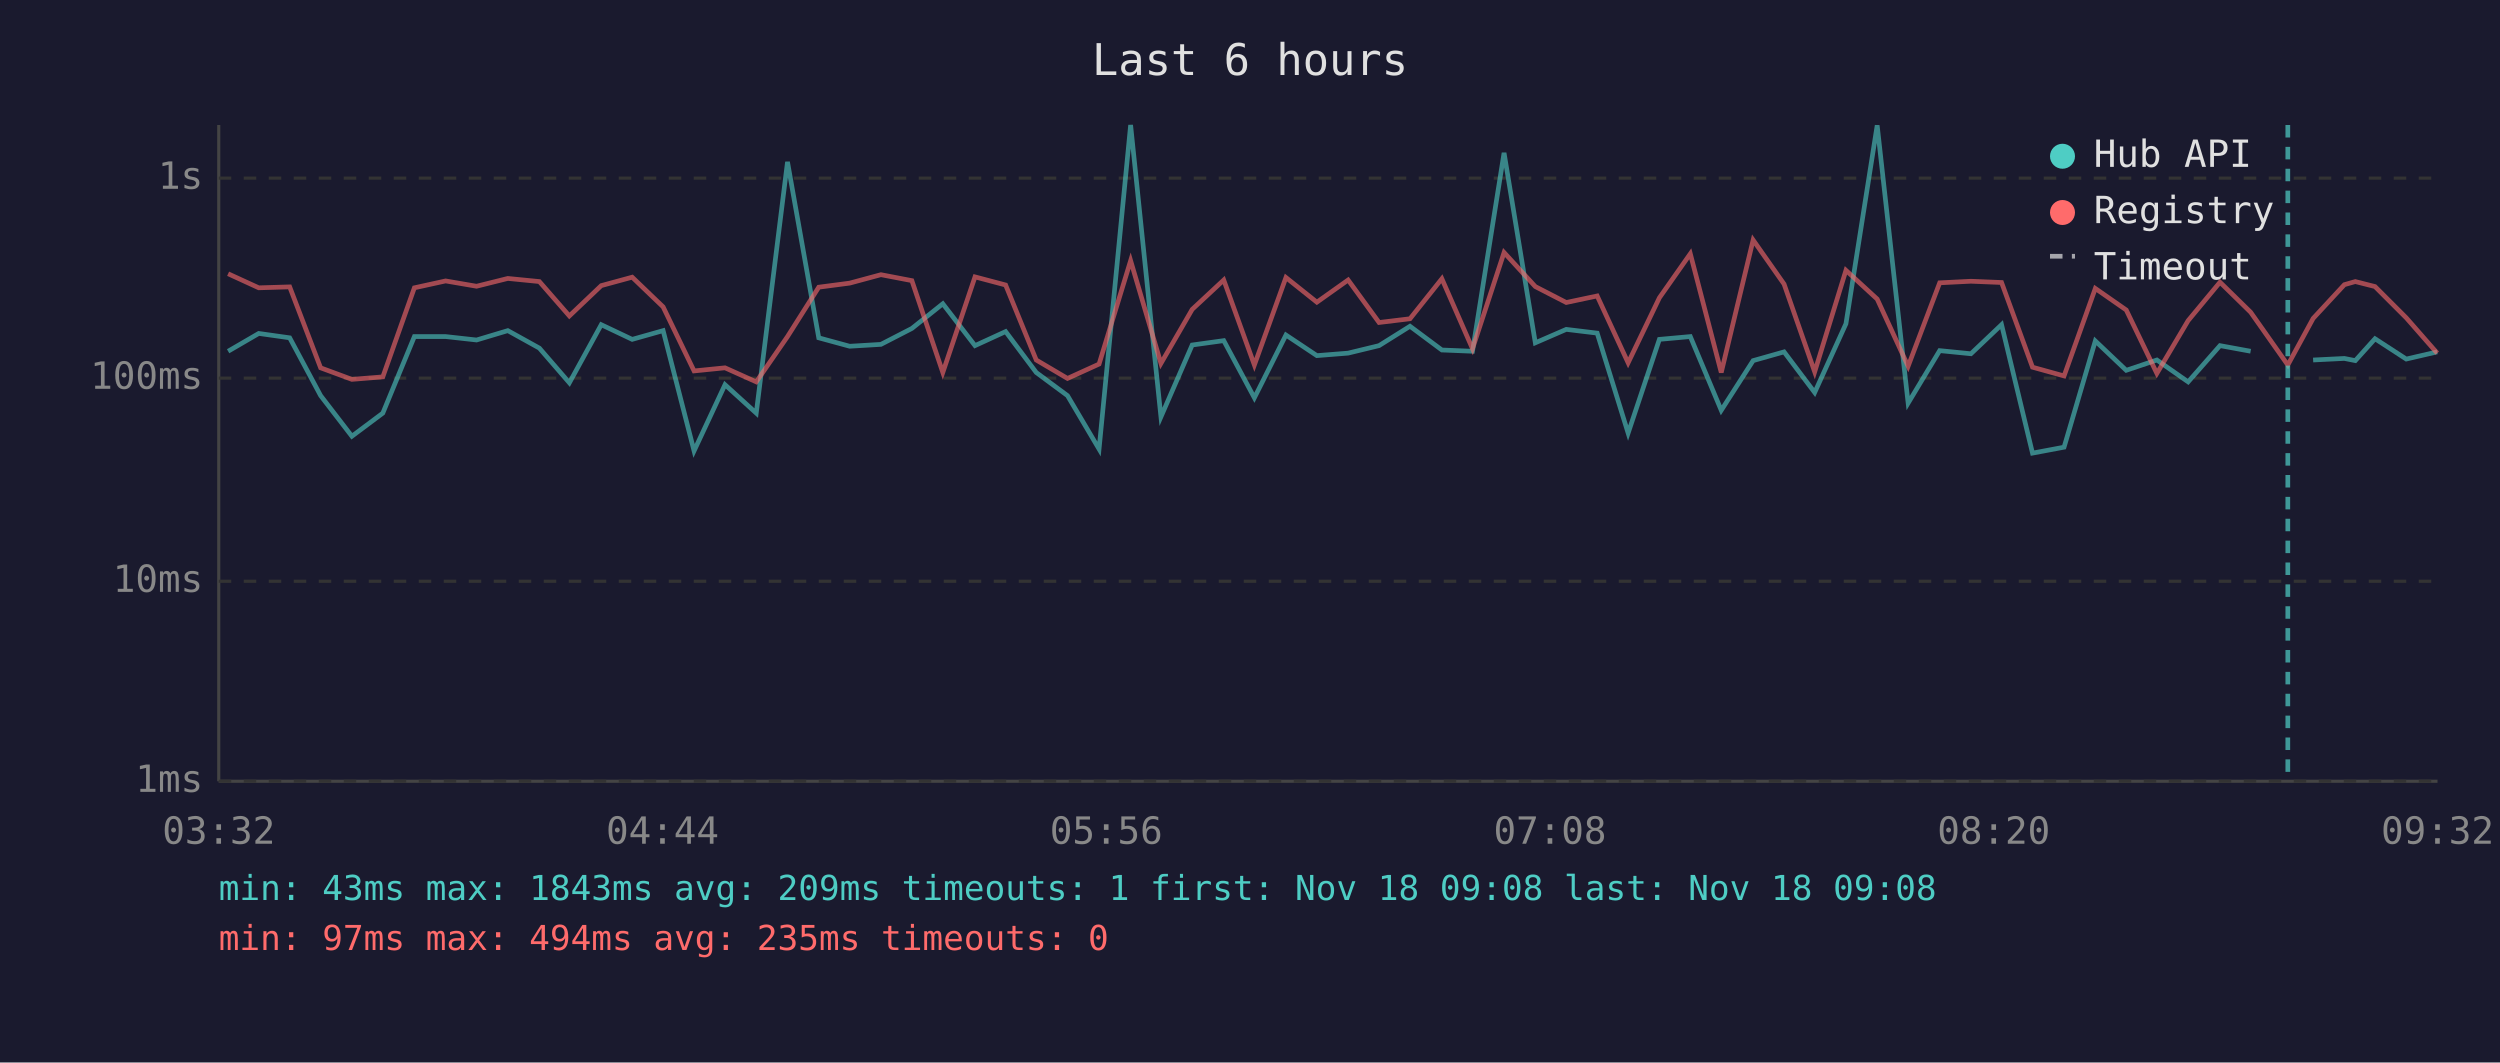
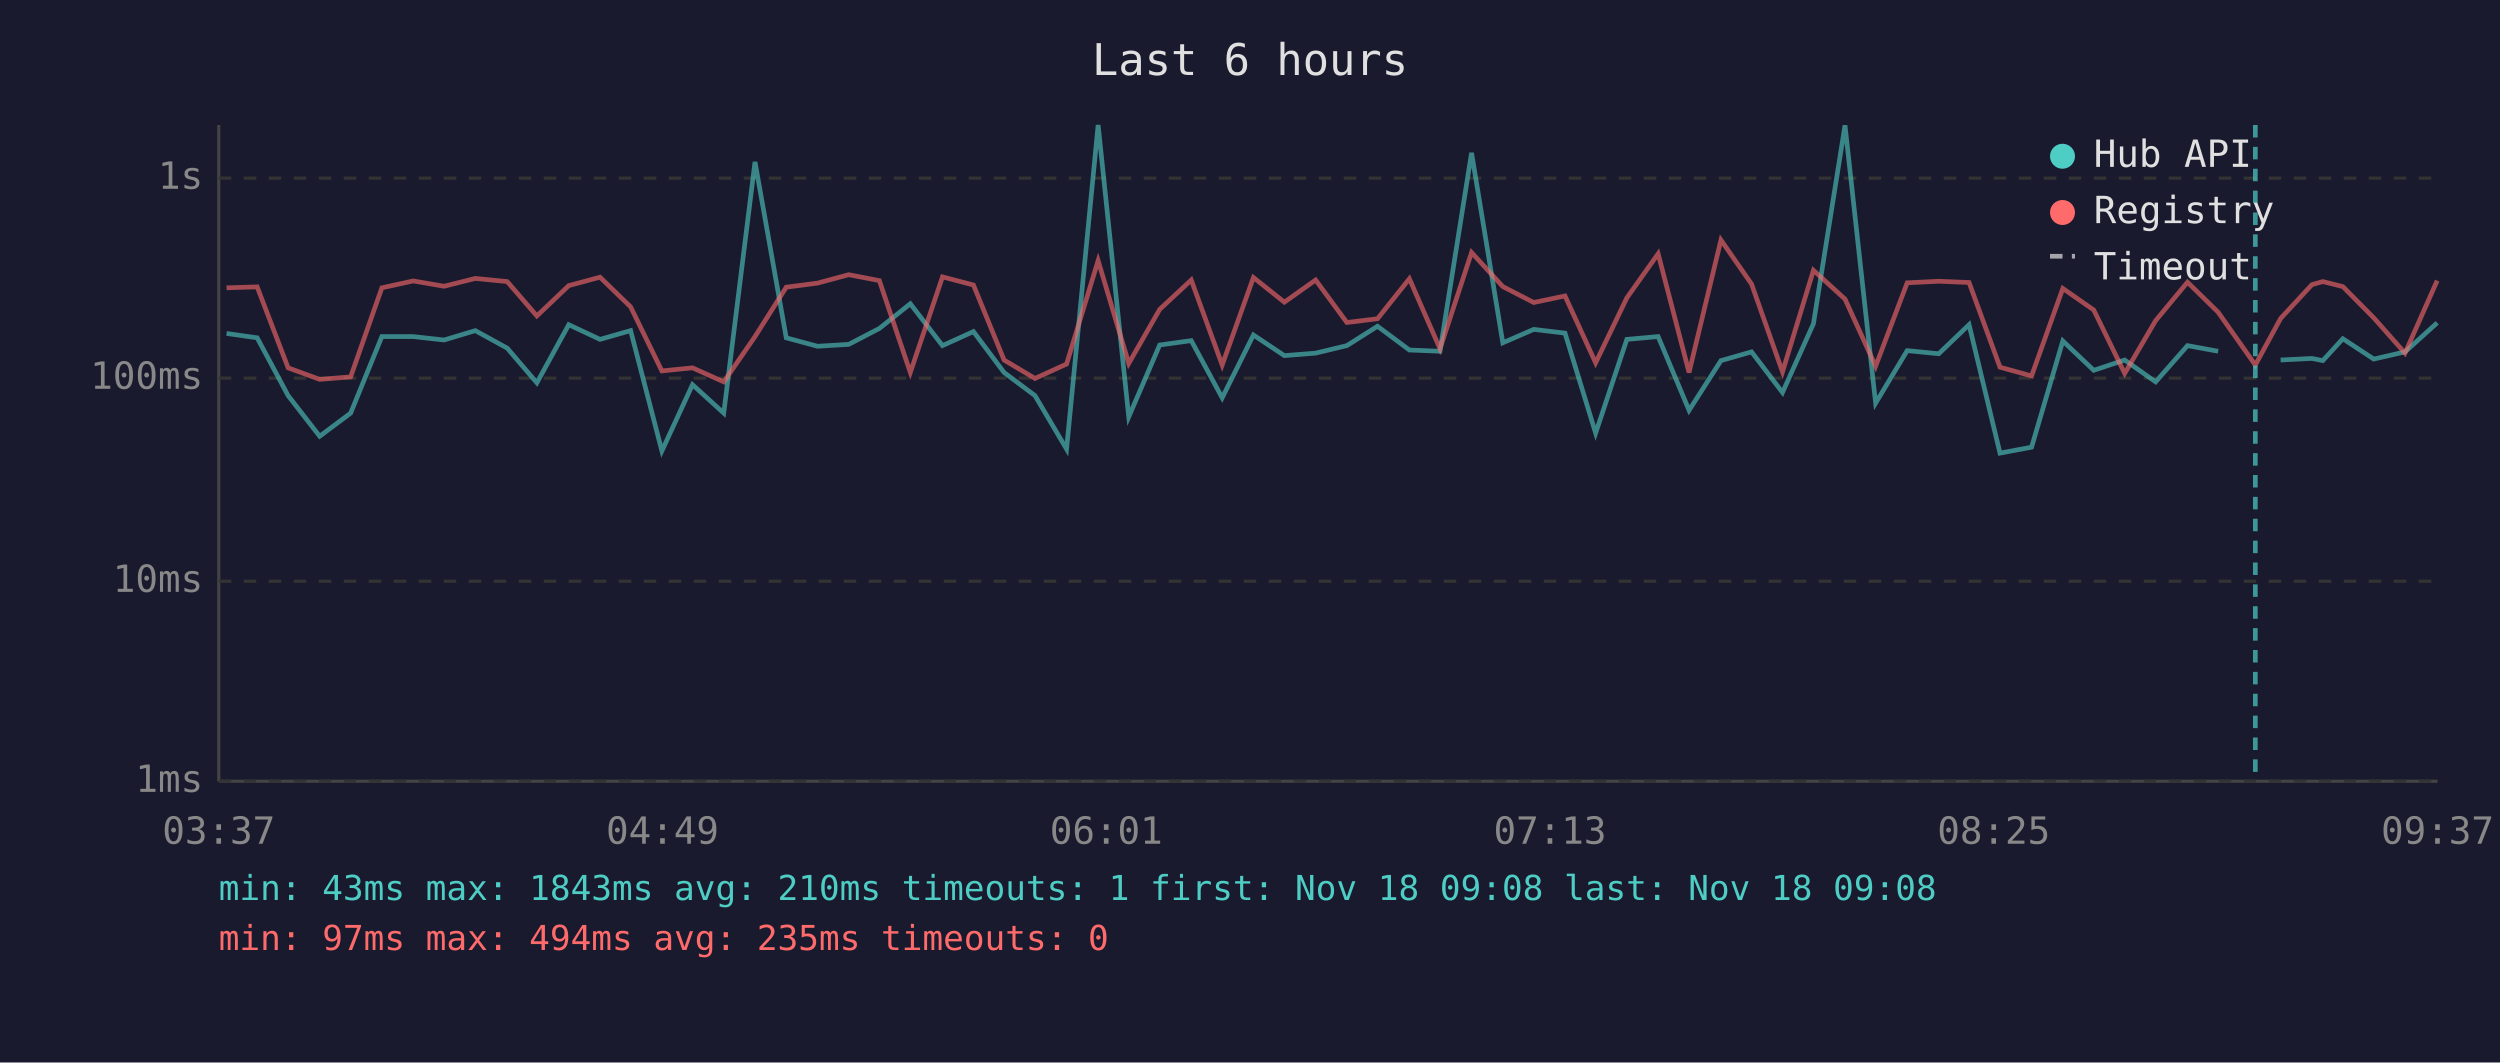
<svg xmlns="http://www.w3.org/2000/svg" viewBox="0 0 800 340" font-family="monospace" font-size="12">
  <rect width="800" height="340" fill="#1a1a2e" />
  <text x="400" y="24" fill="#e0e0e0" font-size="14" text-anchor="middle">Last 6 hours</text>
  <line x1="70" y1="40" x2="70" y2="250" stroke="#444" stroke-width="1" />
  <line x1="70" y1="250" x2="780" y2="250" stroke="#444" stroke-width="1" />
  <line x1="70" y1="250" x2="780" y2="250" stroke="#333" stroke-width="1" stroke-dasharray="4" />
  <text x="65" y="250" fill="#888" text-anchor="end" dominant-baseline="middle">1ms</text>
  <line x1="70" y1="186" x2="780" y2="186" stroke="#333" stroke-width="1" stroke-dasharray="4" />
  <text x="65" y="186" fill="#888" text-anchor="end" dominant-baseline="middle">10ms</text>
  <line x1="70" y1="121" x2="780" y2="121" stroke="#333" stroke-width="1" stroke-dasharray="4" />
  <text x="65" y="121" fill="#888" text-anchor="end" dominant-baseline="middle">100ms</text>
  <line x1="70" y1="57" x2="780" y2="57" stroke="#333" stroke-width="1" stroke-dasharray="4" />
  <text x="65" y="57" fill="#888" text-anchor="end" dominant-baseline="middle">1s</text>
-   <text x="70" y="270" fill="#888" text-anchor="middle">03:32</text>
-   <text x="212" y="270" fill="#888" text-anchor="middle">04:44</text>
-   <text x="354" y="270" fill="#888" text-anchor="middle">05:56</text>
-   <text x="496" y="270" fill="#888" text-anchor="middle">07:08</text>
-   <text x="638" y="270" fill="#888" text-anchor="middle">08:20</text>
-   <text x="780" y="270" fill="#888" text-anchor="middle">09:32</text>
-   <polyline points="73.0,112.4 82.8,106.7 92.7,108.1 102.6,126.6 112.6,139.6 122.5,132.2 132.6,107.7 142.6,107.7 152.5,108.8 162.5,105.8 172.6,111.4 182.2,122.5 192.4,103.9 202.3,108.6 212.2,105.8 222.1,144.3 232.0,123.1 242.0,132.2 252.0,51.8 262.0,108.1 271.9,110.8 281.9,110.2 291.8,105.1 301.7,97.2 312.0,110.6 321.8,106.1 331.6,119.2 341.6,126.6 351.7,143.7 361.8,40.0 371.5,133.4 381.5,110.4 391.6,109.0 401.4,127.3 411.5,107.2 421.4,113.8 431.4,113.0 441.3,110.6 451.2,104.4 461.4,112.0 471.2,112.4 481.3,48.9 491.3,109.7 501.2,105.4 511.1,106.6 521.0,138.6 531.0,108.6 540.9,107.7 550.8,131.3 561.0,115.4 570.9,112.6 580.7,125.6 590.7,103.6 600.7,40.1 610.6,129.0 620.7,112.2 630.7,113.2 640.5,103.9 650.4,145.0 660.5,143.1 670.5,109.1 680.4,118.5 690.2,115.2 700.2,122.2 710.4,110.6 720.2,112.4" fill="none" stroke="#4ecdc4" stroke-width="1.5" opacity="0.6" />
-   <polyline points="740.2,115.2 750.2,114.7 753.7,115.4 760.0,108.4 770.0,114.9 779.9,112.6" fill="none" stroke="#4ecdc4" stroke-width="1.5" opacity="0.6" />
-   <polyline points="73.0,87.6 82.8,92.1 92.7,91.8 102.6,117.7 112.6,121.4 122.5,120.6 132.6,92.1 142.6,89.9 152.5,91.6 162.5,89.1 172.6,90.1 182.2,101.1 192.4,91.4 202.3,88.7 212.2,98.2 222.1,118.7 232.0,117.7 242.0,122.2 252.0,107.7 262.0,91.9 271.9,90.6 281.9,87.9 291.8,89.8 301.7,119.2 312.0,88.6 321.8,91.2 331.6,115.2 341.6,121.1 351.7,116.5 361.8,83.4 371.5,116.3 381.5,99.0 391.6,89.6 401.4,116.8 411.5,88.8 421.4,96.7 431.4,89.6 441.3,103.2 451.2,102.0 461.4,89.2 471.2,111.6 481.3,80.8 491.3,91.7 501.2,96.8 511.1,94.7 521.0,116.1 531.0,95.3 540.9,81.2 550.8,119.2 561.0,76.8 570.9,90.9 580.7,119.0 590.7,86.5 600.7,95.7 610.6,117.2 620.7,90.5 630.7,90.0 640.5,90.4 650.4,117.5 660.5,120.3 670.5,92.3 680.4,99.2 690.2,119.5 700.2,102.6 710.4,90.3 720.2,99.9 732.1,116.8 740.2,101.9 750.2,91.1 753.7,90.1 760.0,91.7 770.0,101.7 779.9,113.0" fill="none" stroke="#ff6b6b" stroke-width="1.5" opacity="0.6" />
-   <line x1="732.1" y1="40" x2="732.1" y2="250" stroke="#4ecdc4" stroke-width="1.5" stroke-dasharray="4,3" opacity="0.7" />
+   <text x="70" y="270" fill="#888" text-anchor="middle">03:37</text>
+   <text x="212" y="270" fill="#888" text-anchor="middle">04:49</text>
+   <text x="354" y="270" fill="#888" text-anchor="middle">06:01</text>
+   <text x="496" y="270" fill="#888" text-anchor="middle">07:13</text>
+   <text x="638" y="270" fill="#888" text-anchor="middle">08:25</text>
+   <text x="780" y="270" fill="#888" text-anchor="middle">09:37</text>
+   <polyline points="72.5,106.7 82.3,108.1 92.2,126.6 102.3,139.6 112.2,132.2 122.2,107.7 132.2,107.7 142.1,108.8 152.1,105.8 162.3,111.4 171.8,122.5 182.0,103.9 192.0,108.6 201.8,105.8 211.8,144.3 221.6,123.1 231.6,132.2 241.6,51.8 251.6,108.1 261.6,110.8 271.6,110.2 281.4,105.1 291.3,97.2 301.6,110.6 311.5,106.1 321.3,119.2 331.2,126.6 341.3,143.7 351.4,40.0 361.2,133.4 371.1,110.4 381.2,109.0 391.1,127.3 401.1,107.2 411.0,113.8 421.0,113.0 431.0,110.6 440.8,104.4 451.0,112.0 460.8,112.4 470.9,48.9 480.9,109.7 490.8,105.4 500.8,106.6 510.6,138.6 520.6,108.6 530.6,107.7 540.5,131.3 550.7,115.4 560.5,112.6 570.4,125.6 580.3,103.6 590.4,40.1 600.2,129.0 610.3,112.2 620.4,113.2 630.1,103.9 640.0,145.0 650.1,143.1 660.1,109.1 670.0,118.5 679.9,115.2 689.8,122.2 700.0,110.6 709.8,112.4" fill="none" stroke="#4ecdc4" stroke-width="1.5" opacity="0.6" />
+   <polyline points="729.8,115.2 739.8,114.7 743.3,115.4 749.7,108.4 759.6,114.9 769.6,112.6 779.9,103.3" fill="none" stroke="#4ecdc4" stroke-width="1.5" opacity="0.6" />
+   <polyline points="72.5,92.1 82.3,91.8 92.2,117.7 102.3,121.4 112.2,120.6 122.2,92.1 132.2,89.9 142.1,91.6 152.1,89.1 162.3,90.1 171.8,101.1 182.0,91.4 192.0,88.7 201.8,98.2 211.8,118.7 221.6,117.7 231.6,122.2 241.6,107.7 251.6,91.9 261.6,90.6 271.6,87.9 281.4,89.8 291.3,119.2 301.6,88.6 311.5,91.2 321.3,115.2 331.2,121.1 341.3,116.5 351.4,83.4 361.2,116.3 371.1,99.0 381.2,89.6 391.1,116.8 401.1,88.8 411.0,96.7 421.0,89.6 431.0,103.2 440.8,102.0 451.0,89.2 460.8,111.6 470.9,80.8 480.9,91.7 490.8,96.8 500.8,94.7 510.6,116.1 520.6,95.3 530.6,81.2 540.5,119.2 550.7,76.8 560.5,90.9 570.4,119.0 580.3,86.5 590.4,95.7 600.2,117.2 610.3,90.5 620.4,90.0 630.1,90.4 640.0,117.5 650.1,120.3 660.1,92.3 670.0,99.2 679.9,119.5 689.8,102.6 700.0,90.3 709.8,99.9 721.7,116.8 729.8,101.9 739.8,91.1 743.3,90.1 749.7,91.7 759.6,101.7 769.6,113.0 779.9,89.8" fill="none" stroke="#ff6b6b" stroke-width="1.5" opacity="0.6" />
+   <line x1="721.7" y1="40" x2="721.7" y2="250" stroke="#4ecdc4" stroke-width="1.5" stroke-dasharray="4,3" opacity="0.7" />
  <circle cx="660" cy="50" r="4" fill="#4ecdc4" />
  <text x="670" y="50" fill="#e0e0e0" dominant-baseline="middle">Hub API</text>
  <circle cx="660" cy="68" r="4" fill="#ff6b6b" />
  <text x="670" y="68" fill="#e0e0e0" dominant-baseline="middle">Registry</text>
  <line x1="656" y1="82" x2="664" y2="82" stroke="#e0e0e0" stroke-width="1.5" stroke-dasharray="4,3" opacity="0.7" />
  <text x="670" y="86" fill="#e0e0e0" dominant-baseline="middle">Timeout</text>
-   <text x="70" y="288" fill="#4ecdc4" font-size="11">min: 43ms  max: 1843ms  avg: 209ms  timeouts: 1  first: Nov 18 09:08  last: Nov 18 09:08</text>
+   <text x="70" y="288" fill="#4ecdc4" font-size="11">min: 43ms  max: 1843ms  avg: 210ms  timeouts: 1  first: Nov 18 09:08  last: Nov 18 09:08</text>
  <text x="70" y="304" fill="#ff6b6b" font-size="11">min: 97ms  max: 494ms  avg: 235ms  timeouts: 0</text>
</svg>
